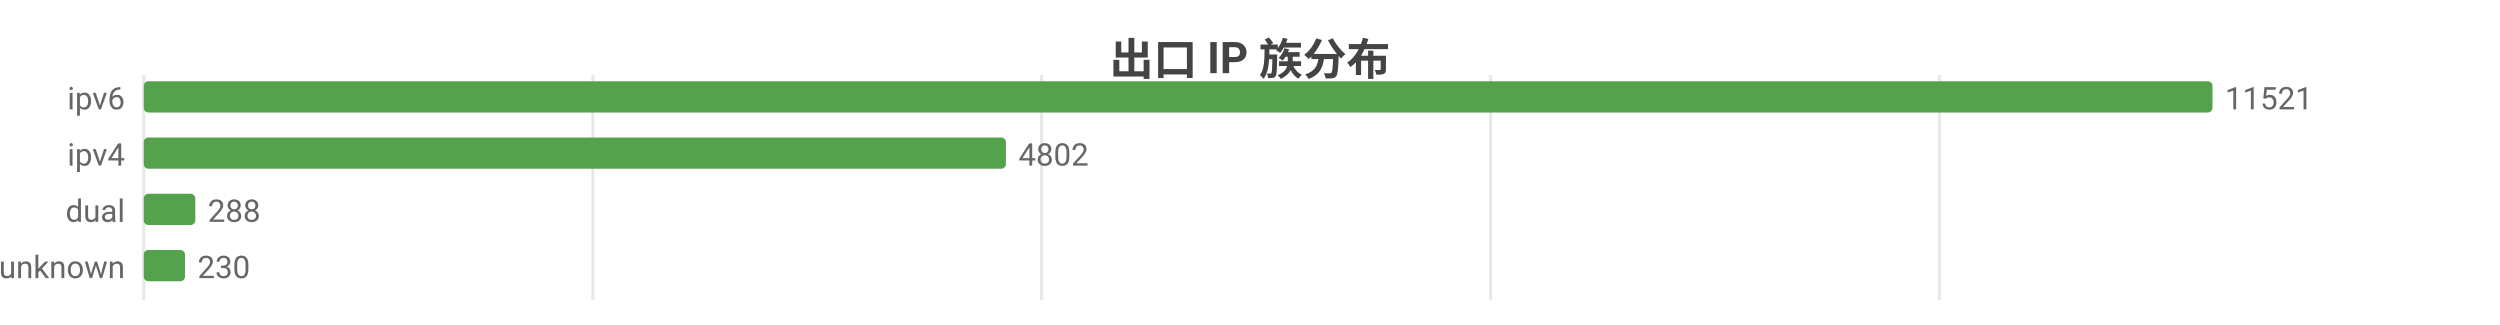
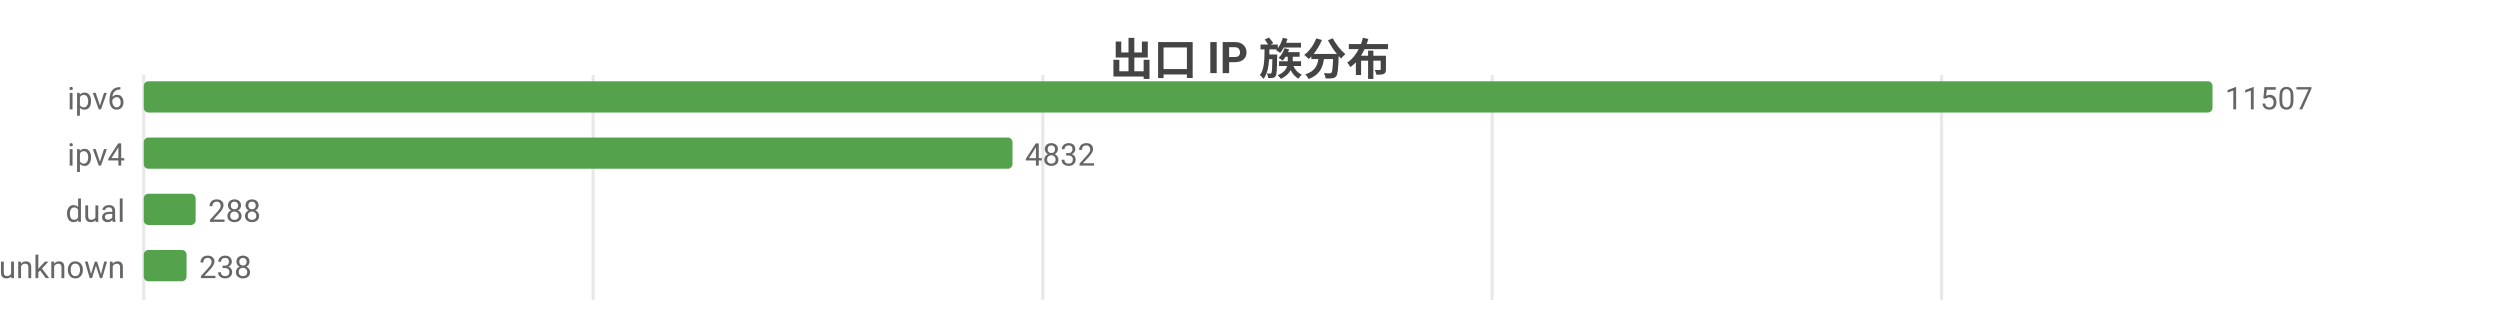
<svg xmlns="http://www.w3.org/2000/svg" width="800" height="104" viewBox="0 0 800 104">
  <rect width="800" height="104" fill="#ffffff" />
  <style>text{font-family:system-ui,-apple-system,'Segoe UI',Roboto,'PingFang SC','Microsoft YaHei','Noto Sans CJK SC',sans-serif}.g{stroke:#e8e8e8;stroke-width:1}.a{stroke:#999;stroke-width:1}.t{font-size:10px;fill:#666}.m{font-size:10px;text-anchor:middle;fill:#666}.e{font-size:10px;text-anchor:end;fill:#666}.l{font-size:11px;fill:#333}.tt{font-size:14px;font-weight:600;text-anchor:middle;fill:#444}.em{font-size:13px;text-anchor:middle;fill:#999}</style>
  <text class="tt" x="400.0" y="24">出口 IP 族分布</text>
  <line class="g" x1="46" y1="24" x2="46" y2="96" />
-   <line class="g" x1="189.7" y1="24" x2="189.7" y2="96" />
-   <line class="g" x1="333.3" y1="24" x2="333.3" y2="96" />
-   <line class="g" x1="477.0" y1="24" x2="477.0" y2="96" />
-   <line class="g" x1="620.6" y1="24" x2="620.6" y2="96" />
+   <line class="g" x1="189.8" y1="24" x2="189.8" y2="96" />
+   <line class="g" x1="333.7" y1="24" x2="333.7" y2="96" />
+   <line class="g" x1="477.5" y1="24" x2="477.5" y2="96" />
+   <line class="g" x1="621.3" y1="24" x2="621.3" y2="96" />
  <text class="e" x="40" y="35">ipv6</text>
  <rect x="46" y="26" width="662" height="10" fill="#54a24b" rx="1.5" />
-   <text class="t" x="712" y="35">11521</text>
+   <text class="t" x="712" y="35">11507</text>
  <text class="e" x="40" y="53">ipv4</text>
-   <rect x="46" y="44" width="275.9" height="10" fill="#54a24b" rx="1.5" />
-   <text class="t" x="325.9" y="53">4802</text>
+   <rect x="46" y="44" width="278.0" height="10" fill="#54a24b" rx="1.5" />
+   <text class="t" x="328.0" y="53">4832</text>
  <text class="e" x="40" y="71">dual</text>
-   <rect x="46" y="62" width="16.5" height="10" fill="#54a24b" rx="1.5" />
-   <text class="t" x="66.5" y="71">288</text>
+   <rect x="46" y="62" width="16.6" height="10" fill="#54a24b" rx="1.5" />
+   <text class="t" x="66.6" y="71">288</text>
  <text class="e" x="40" y="89">unknown</text>
-   <rect x="46" y="80" width="13.2" height="10" fill="#54a24b" rx="1.5" />
-   <text class="t" x="63.2" y="89">230</text>
+   <rect x="46" y="80" width="13.7" height="10" fill="#54a24b" rx="1.5" />
+   <text class="t" x="63.7" y="89">238</text>
</svg>
